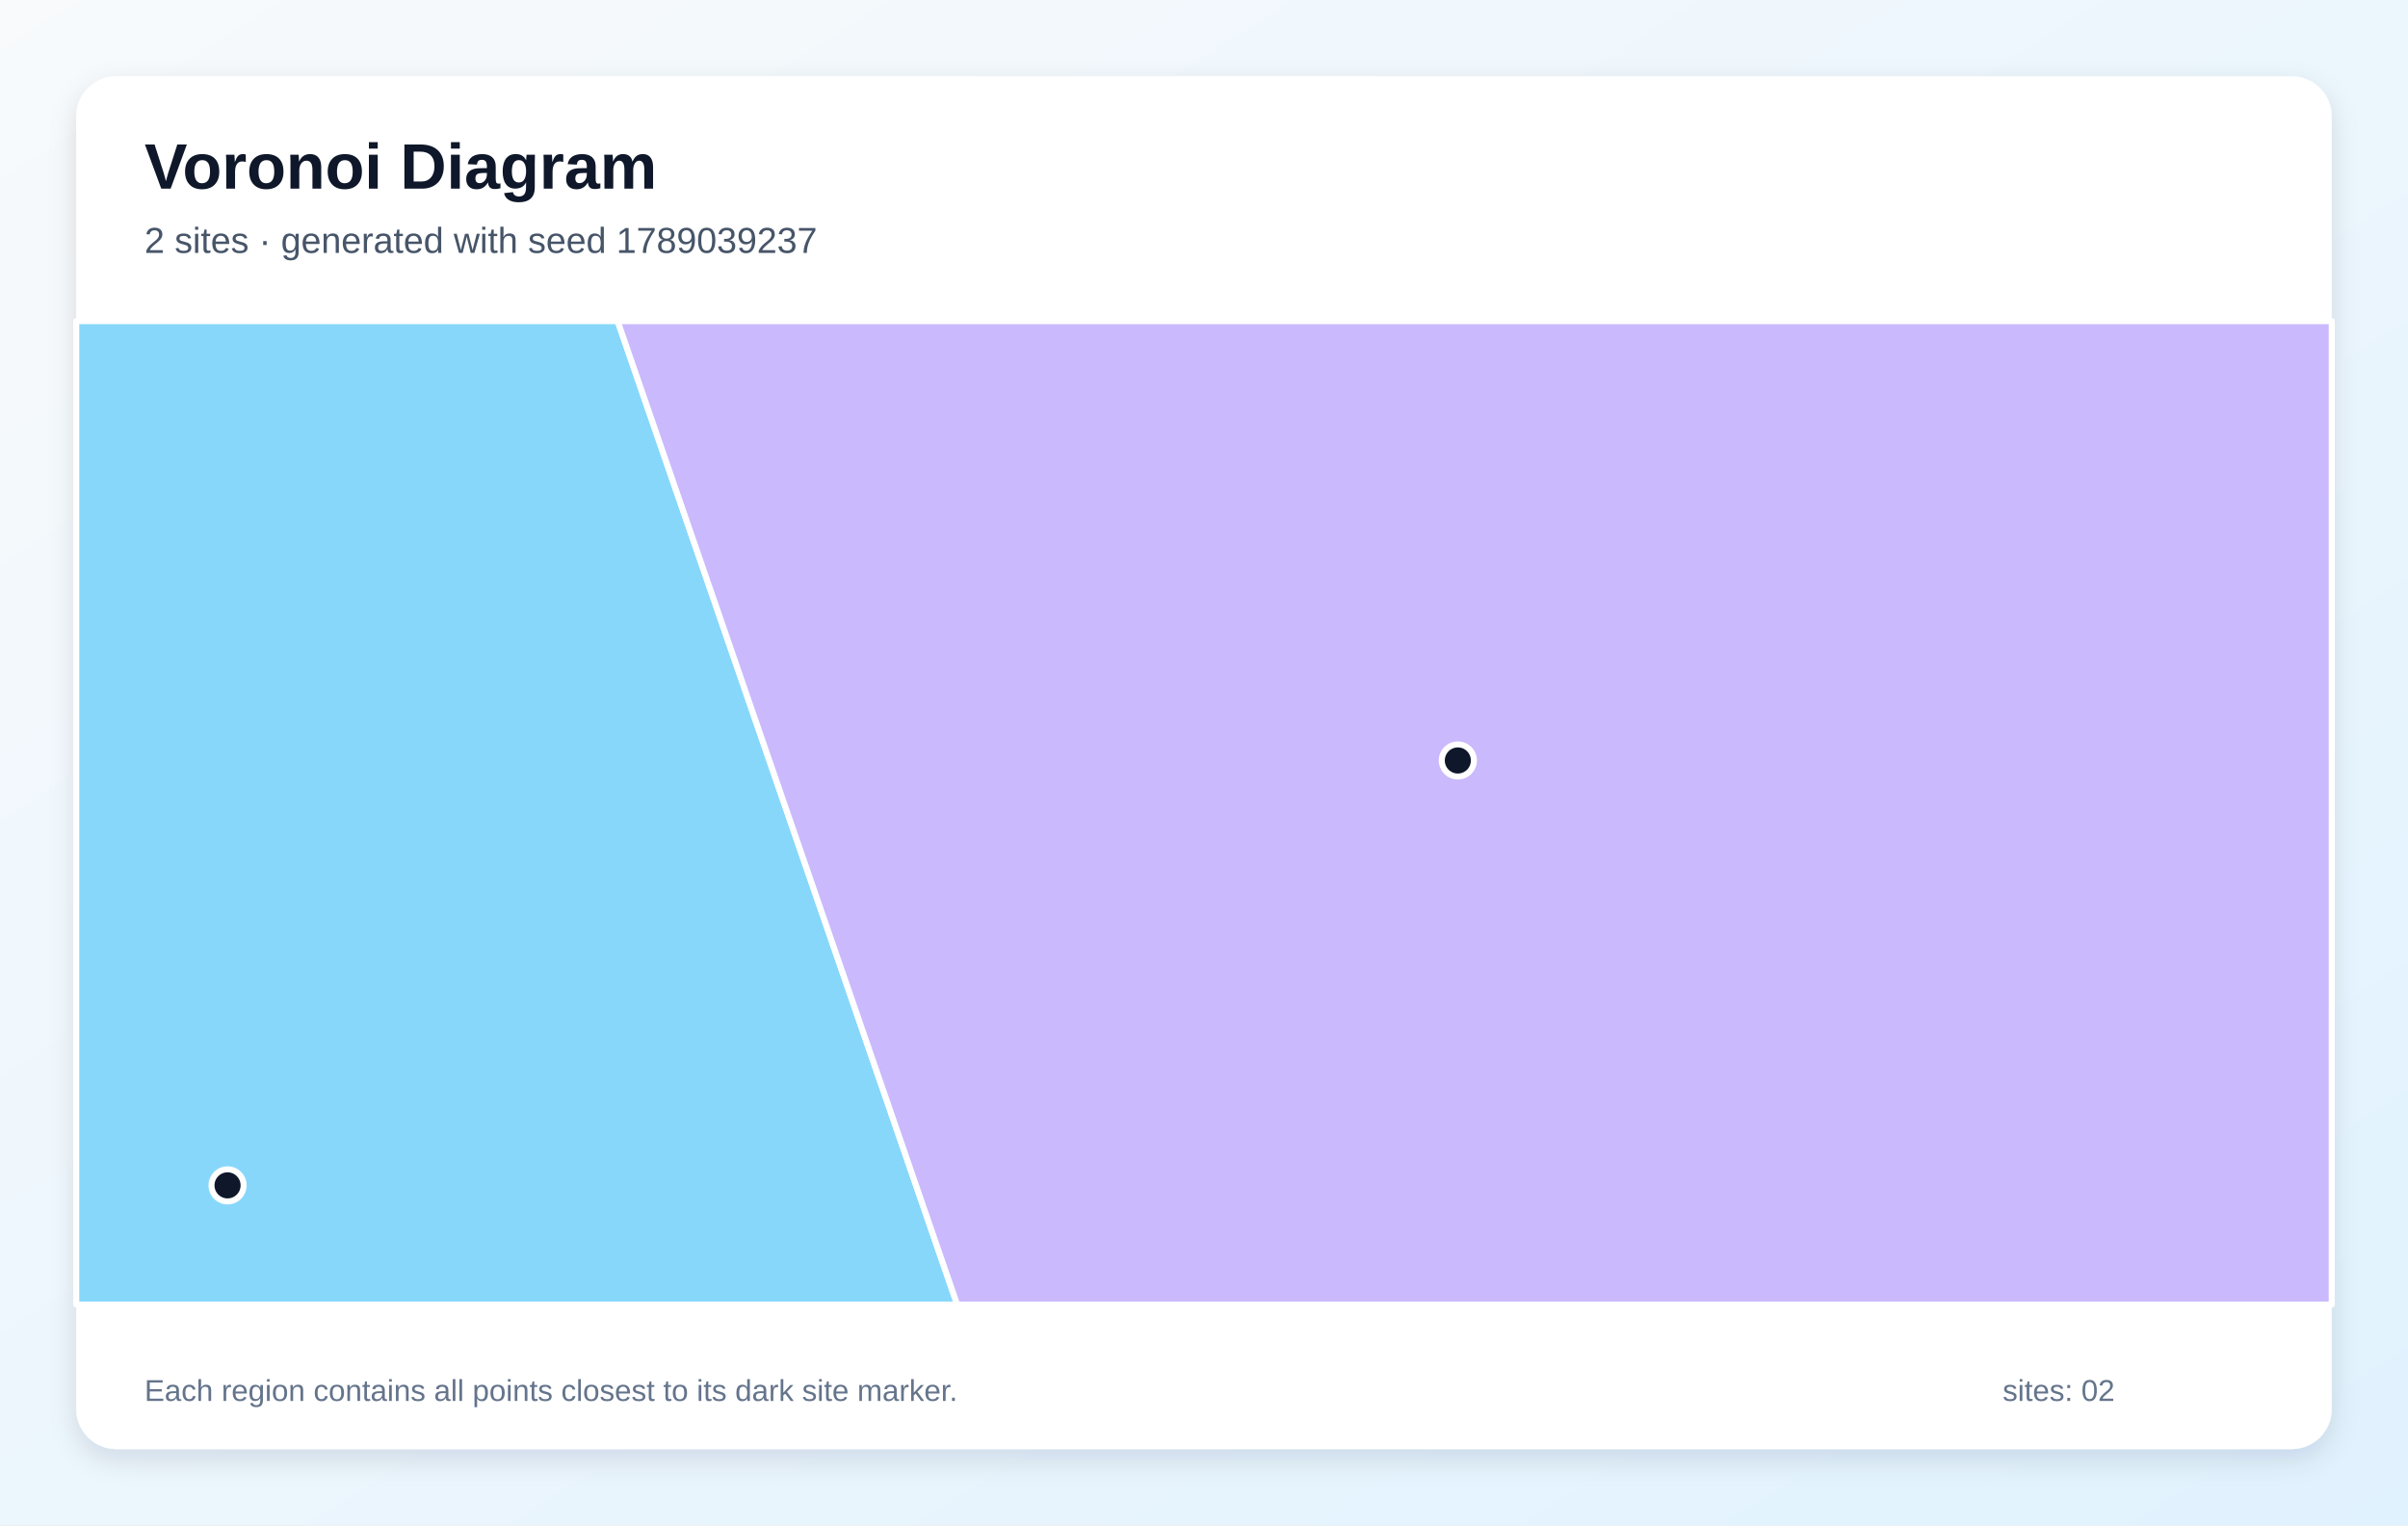
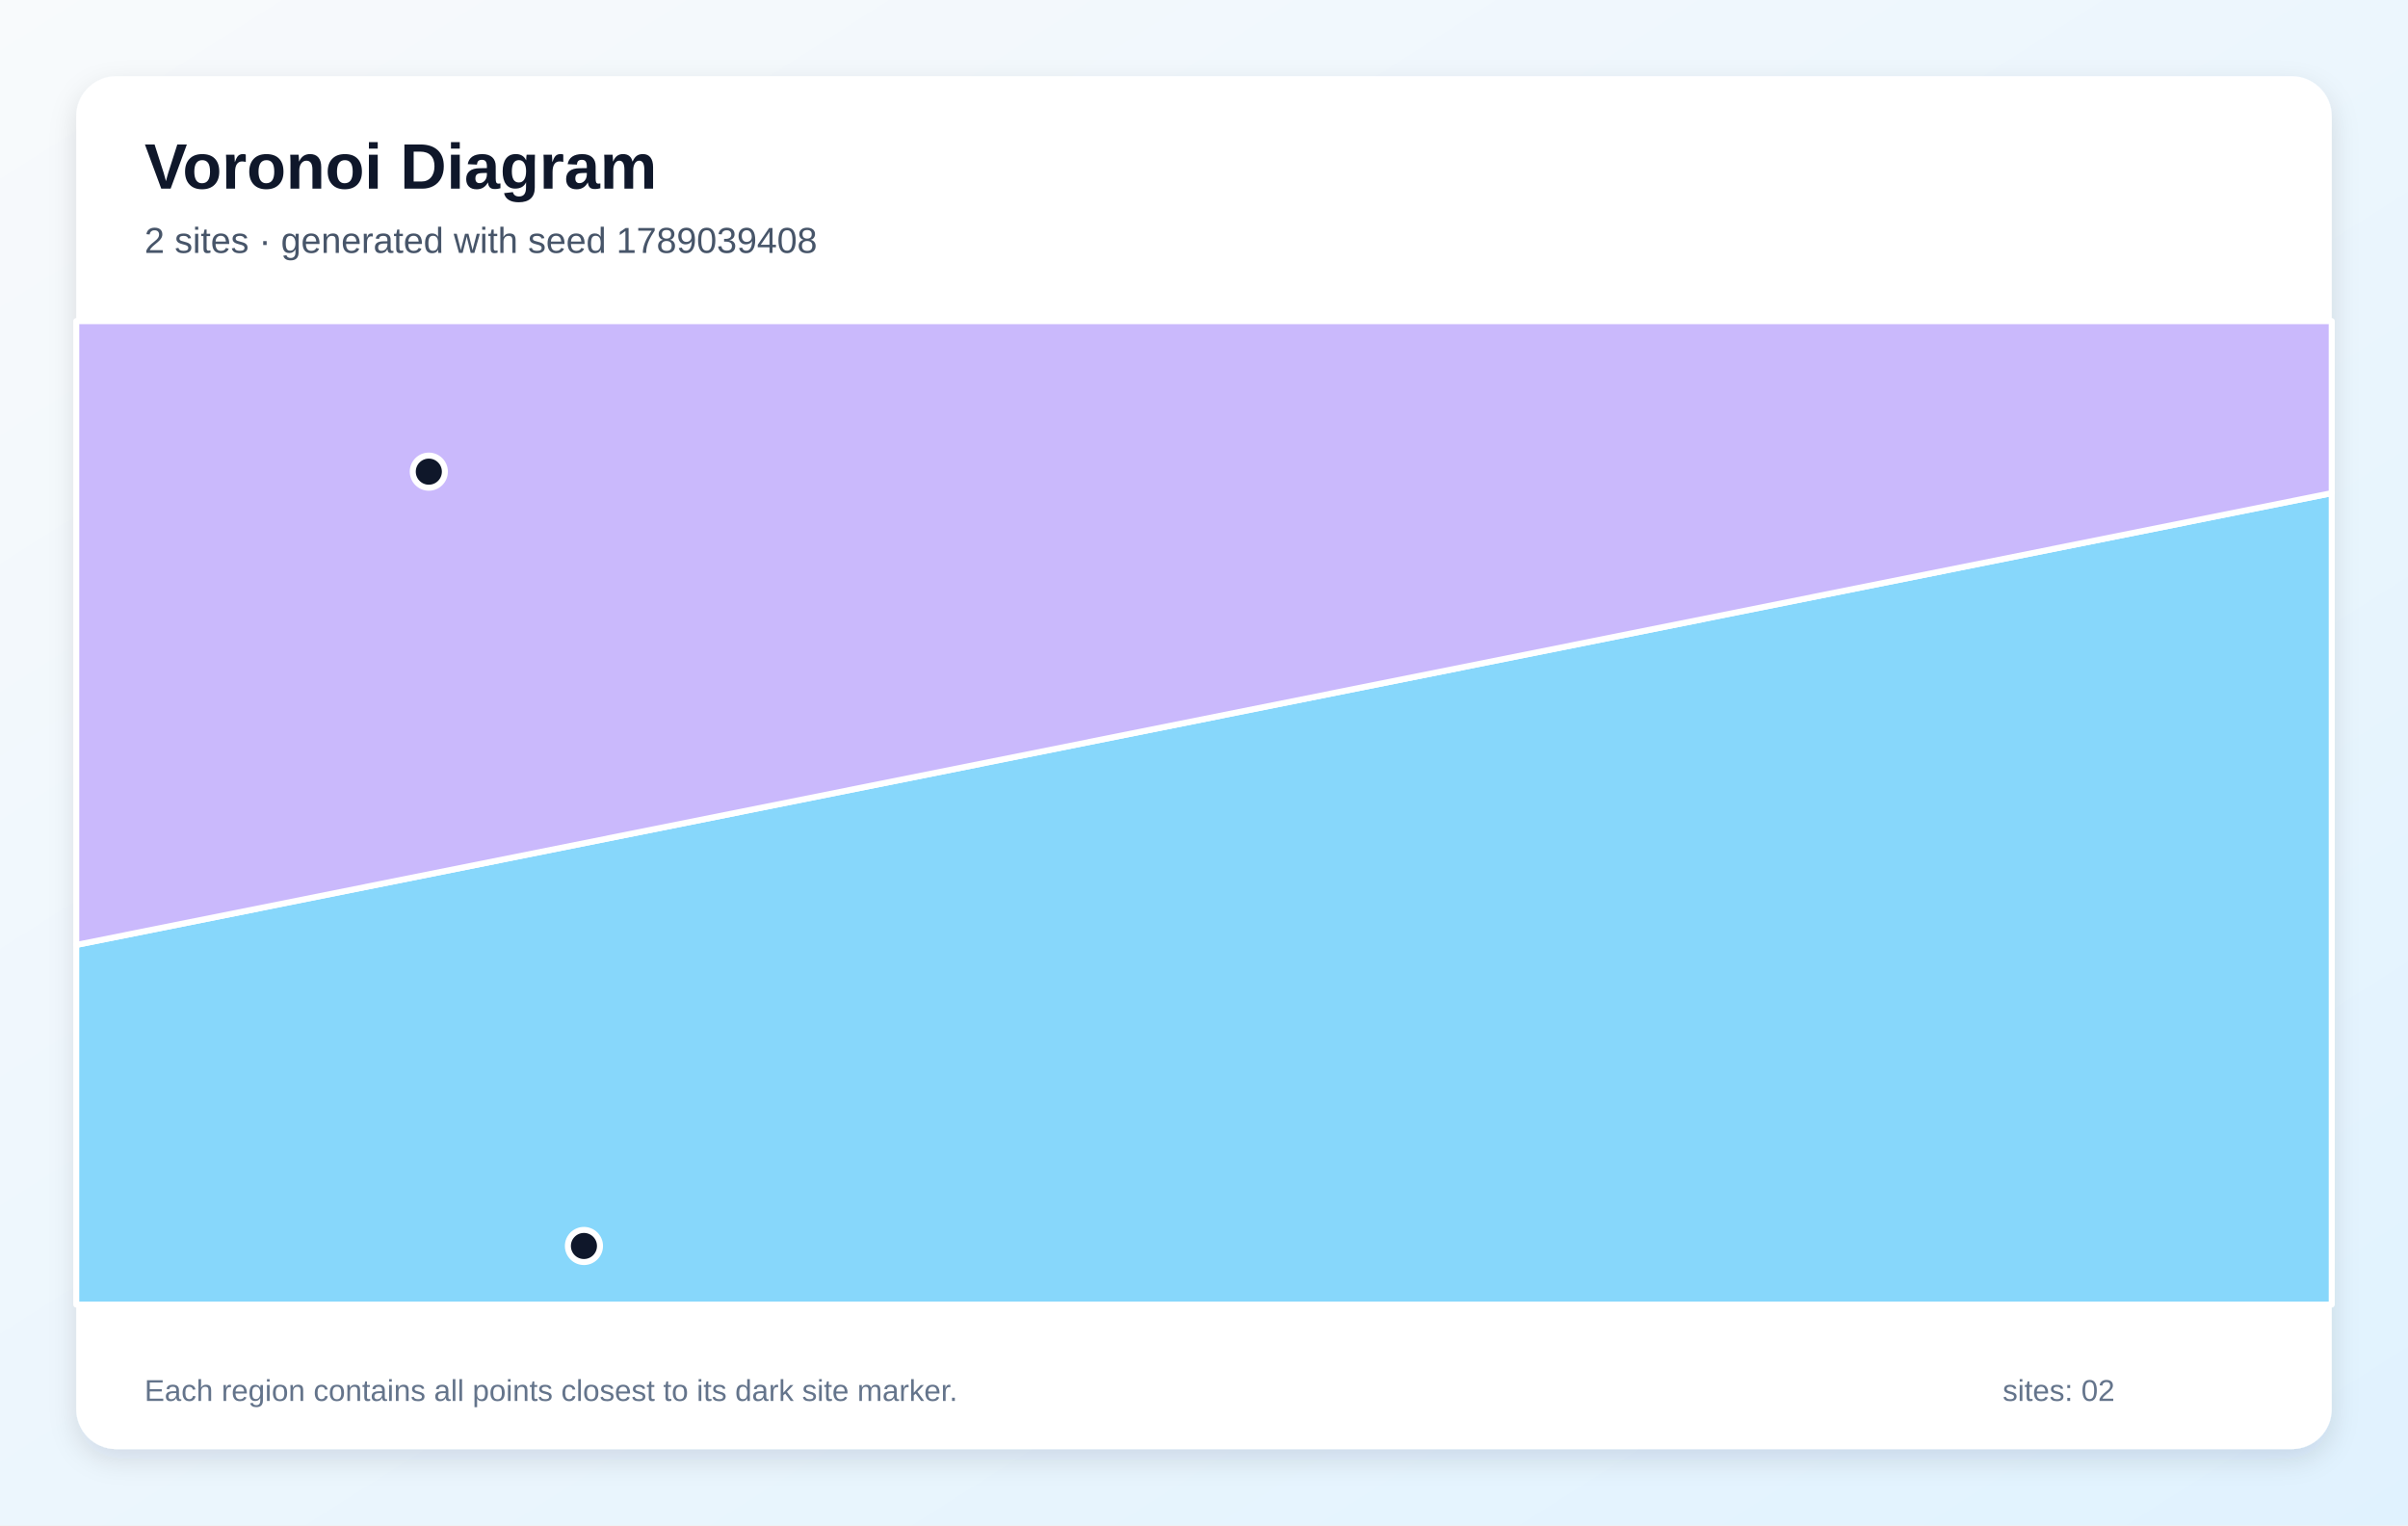
<svg xmlns="http://www.w3.org/2000/svg" width="1200" height="760" viewBox="0 0 1200 760" role="img" aria-labelledby="title description">
  <defs>
    <linearGradient id="background" x1="0" y1="0" x2="1" y2="1">
      <stop stop-color="#F8FAFC" />
      <stop offset="1" stop-color="#E0F2FE" />
    </linearGradient>
    <filter id="shadow" x="-10%" y="-10%" width="120%" height="120%">
      <feDropShadow dx="0" dy="5" stdDeviation="7" flood-color="#0F172A" flood-opacity=".12" />
    </filter>
  </defs>
  <rect width="1200" height="760" fill="url(#background)" />
  <rect x="38" y="38" width="1124" height="684" rx="20" fill="#FFFFFF" filter="url(#shadow)" />
  <g font-family="Arial, sans-serif">
    <text x="72" y="94" font-size="32" font-weight="700" fill="#0F172A">Voronoi Diagram</text>
-     <text x="72" y="126" font-size="18" fill="#475569">2 sites · generated with seed 1789039237</text>
+     <text x="72" y="126" font-size="18" fill="#475569">2 sites · generated with seed 1789039408</text>
  </g>
  <g stroke="#FFFFFF" stroke-width="3" stroke-linejoin="round">
-     <polygon points="38.0,160.0 307.8,160.0 477.0,650.0 38.0,650.0" fill="#38BDF8" fill-opacity="0.60" />
-     <polygon points="307.8,160.0 1162.0,160.0 1162.0,650.0 477.0,650.0" fill="#A78BFA" fill-opacity="0.60" />
+     <polygon points="38.0,470.8 1162.0,245.7 1162.0,650.0 38.0,650.0" fill="#38BDF8" fill-opacity="0.60" />
+     <polygon points="38.0,470.8 38.0,160.0 1162.0,160.0 1162.0,245.7" fill="#A78BFA" fill-opacity="0.60" />
  </g>
  <g>
-     <circle cx="113.4" cy="590.6" r="8" fill="#0F172A" stroke="#FFFFFF" stroke-width="3" />
-     <circle cx="726.5" cy="378.9" r="8" fill="#0F172A" stroke="#FFFFFF" stroke-width="3" />
+     <circle cx="291.0" cy="620.8" r="8" fill="#0F172A" stroke="#FFFFFF" stroke-width="3" />
+     <circle cx="213.7" cy="235.0" r="8" fill="#0F172A" stroke="#FFFFFF" stroke-width="3" />
  </g>
  <g font-family="Arial, sans-serif" font-size="15" fill="#64748B">
    <text x="72" y="698">Each region contains all points closest to its dark site marker.</text>
    <text x="998" y="698">sites: 02</text>
  </g>
</svg>
